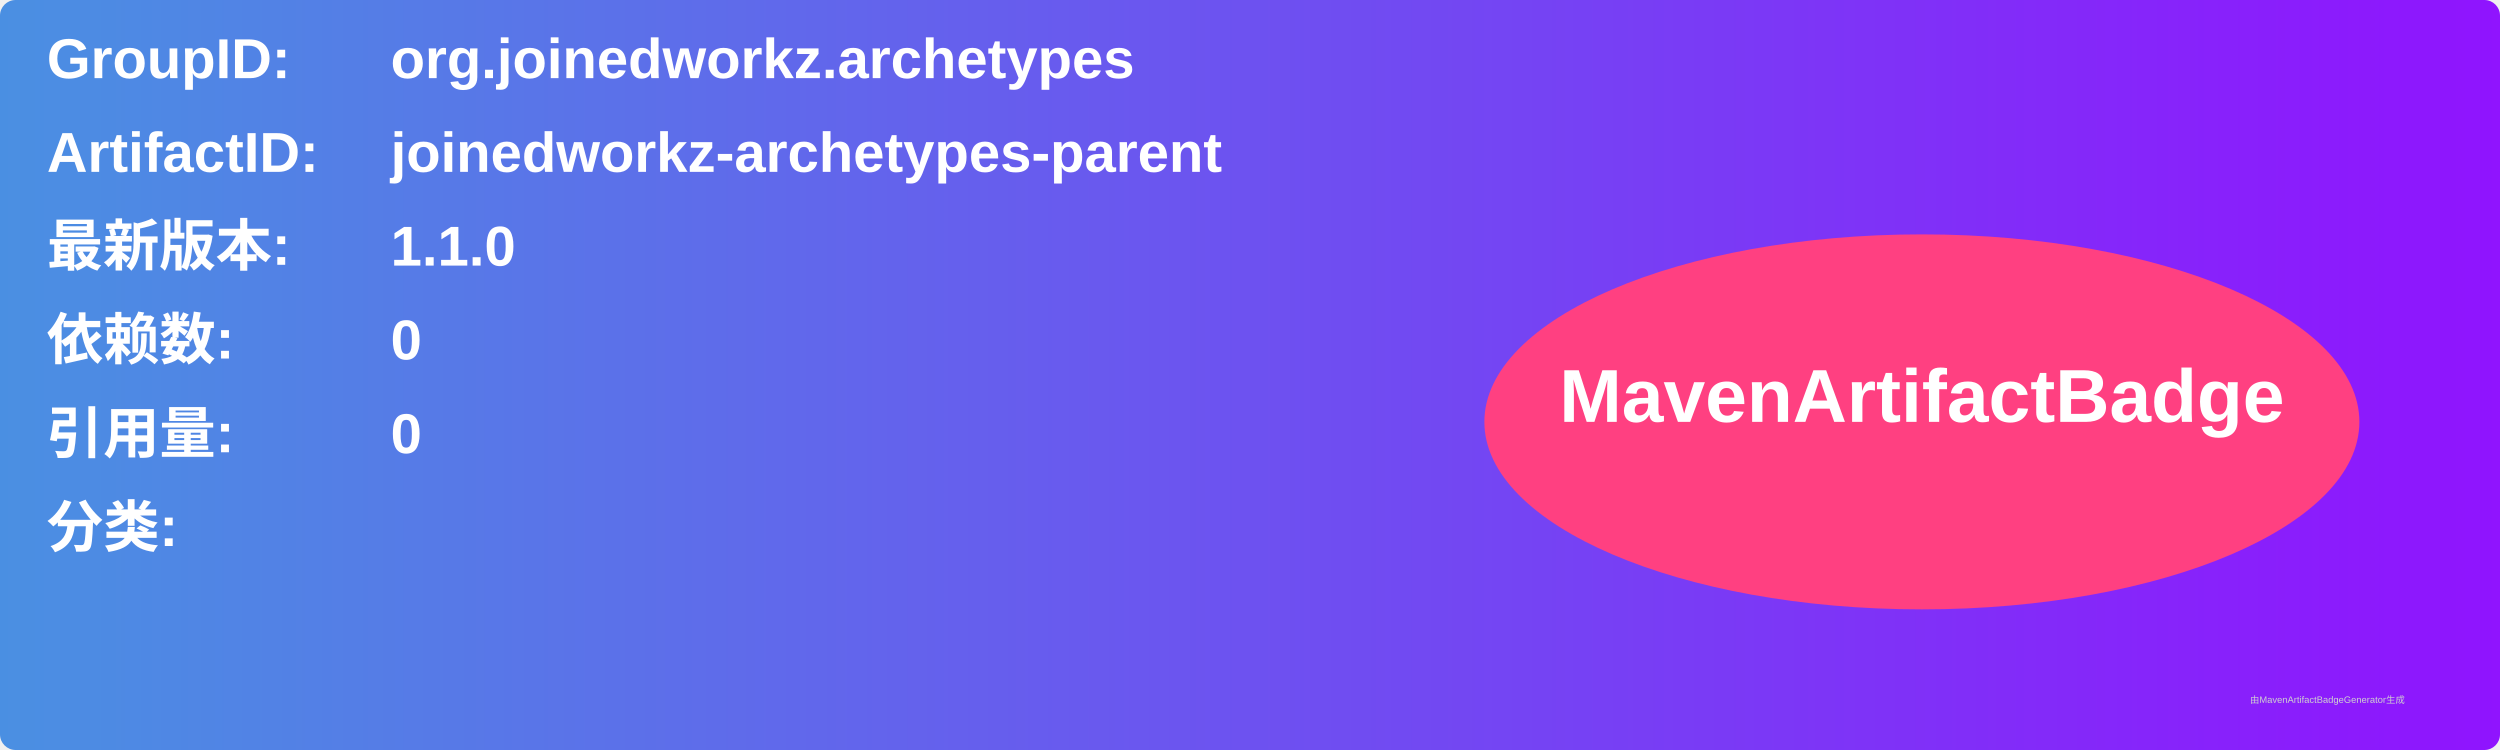
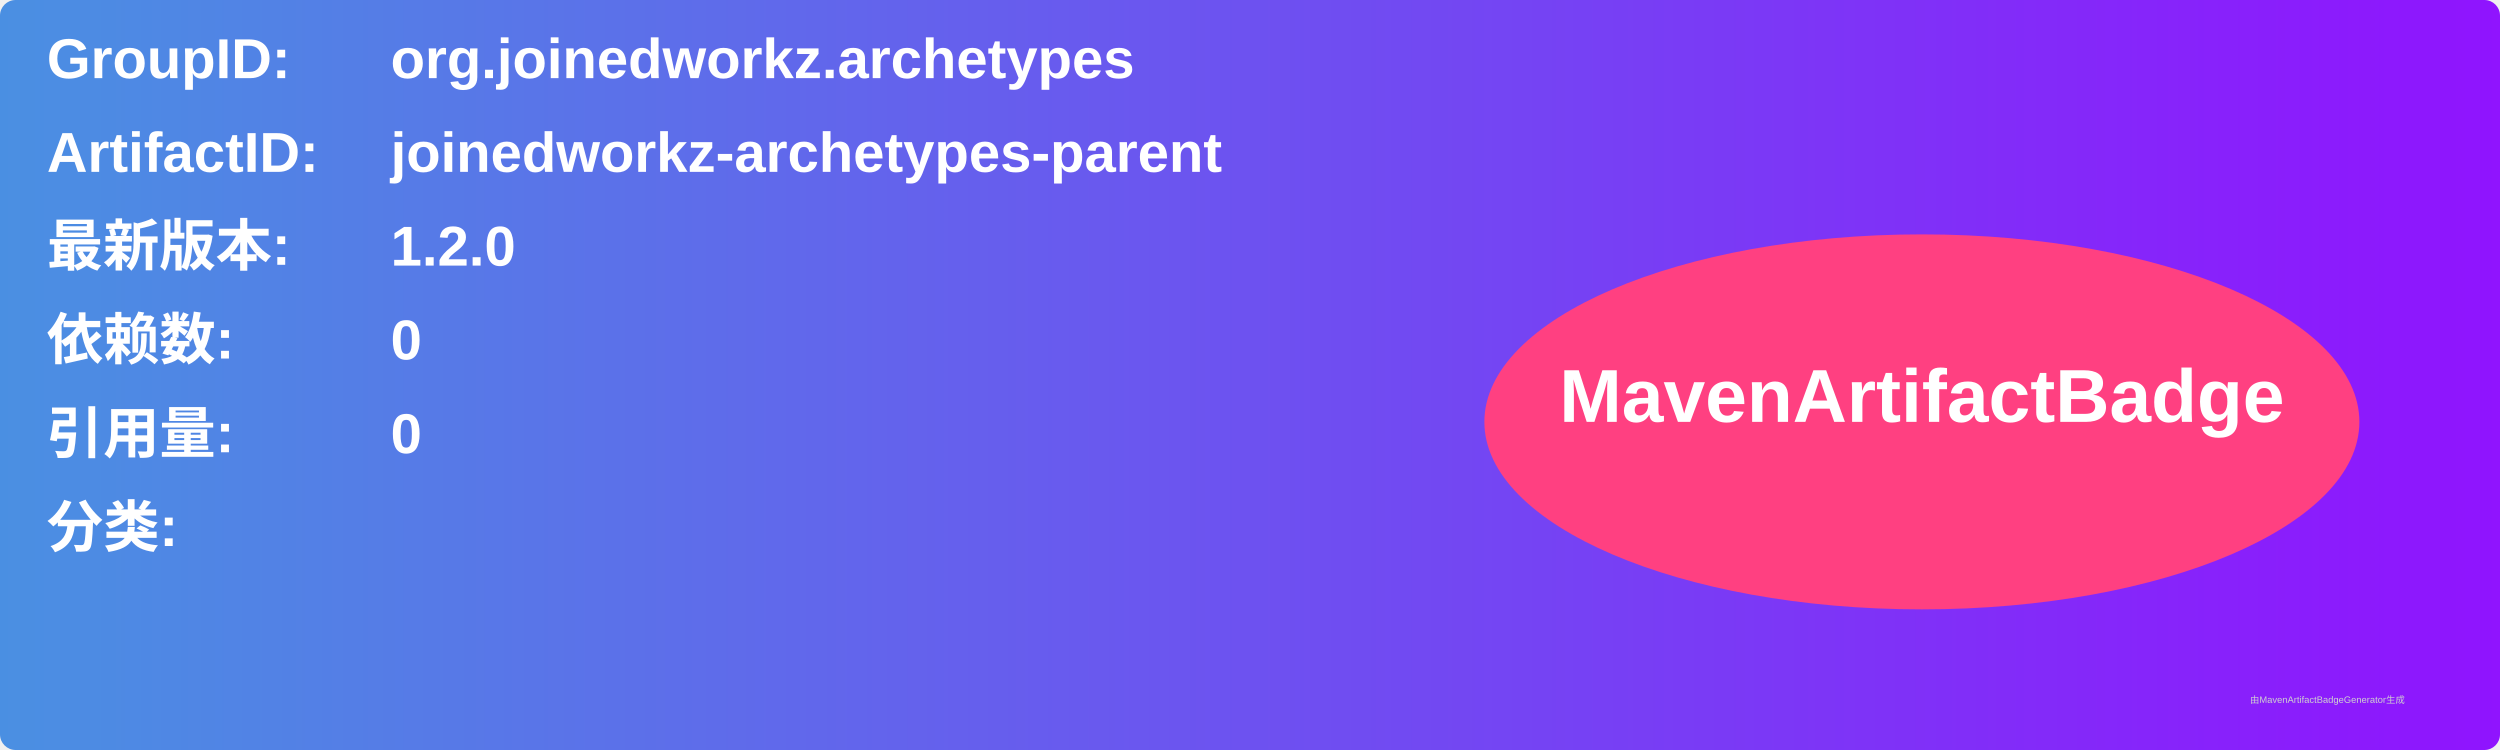
<svg xmlns="http://www.w3.org/2000/svg" width="800" height="240" viewBox="0 0 800 240">
  <linearGradient id="grad" x1="0%" y1="0%" x2="100%" y2="0%">
    <stop offset="0%" stop-color="#4a90e2" />
    <stop offset="100%" stop-color="#9013fe" />
  </linearGradient>
  <rect width="100%" height="100%" rx="5" ry="5" fill="url(#grad)" />
  <g transform="translate(15, 15)">
    <text x="0" y="10" font-family="Arial" font-size="18" fill="white" font-weight="bold" width="260">GroupID:</text>
    <text x="110" y="10" font-family="Arial" font-size="18" fill="white" font-weight="bold" width="460">org.joinedworkz.archetypes</text>
    <text x="0" y="40" font-family="Arial" font-size="18" fill="white" font-weight="bold" width="260">ArtifactID:</text>
    <text x="110" y="40" font-family="Arial" font-size="18" fill="white" font-weight="bold" width="460">joinedworkz-archetypes-parent</text>
    <text x="0" y="70" font-family="Arial" font-size="18" fill="white" font-weight="bold">最新版本:</text>
    <text x="110" y="70" font-family="Arial" font-size="18" fill="white" font-weight="bold">
-       <tspan font-weight="bold">1.1.0</tspan>
+       <tspan font-weight="bold">1.2.0</tspan>
    </text>
    <text x="0" y="100" font-family="Arial" font-size="18" fill="white" font-weight="bold">依赖数: </text>
    <text x="110" y="100" font-family="Arial" font-size="18" fill="white">
      <tspan font-weight="bold">0</tspan>
    </text>
    <text x="0" y="130" font-family="Arial" font-size="18" fill="white" font-weight="bold">引用量: </text>
    <text x="110" y="130" font-family="Arial" font-size="18" fill="white">
      <tspan font-weight="bold">0</tspan>
    </text>
    <text x="0" y="160" font-family="Arial" font-size="18" fill="white" font-weight="bold">分类:</text>
    <text x="10" y="190" font-family="Arial" font-size="10" fill="white">
      <tspan font-weight="bold" />
    </text>
    <ellipse cx="600" cy="120" rx="140" ry="60" fill="#ff4081" />
    <text x="600" y="120" text-anchor="middle" font-family="Arial" font-size="24" fill="white" font-weight="bold">MavenArtifactBadge</text>
  </g>
  <text x="720" y="225" font-family="Arial" font-size="3" fill="#d0d0d0">由MavenArtifactBadgeGenerator生成</text>
</svg>
